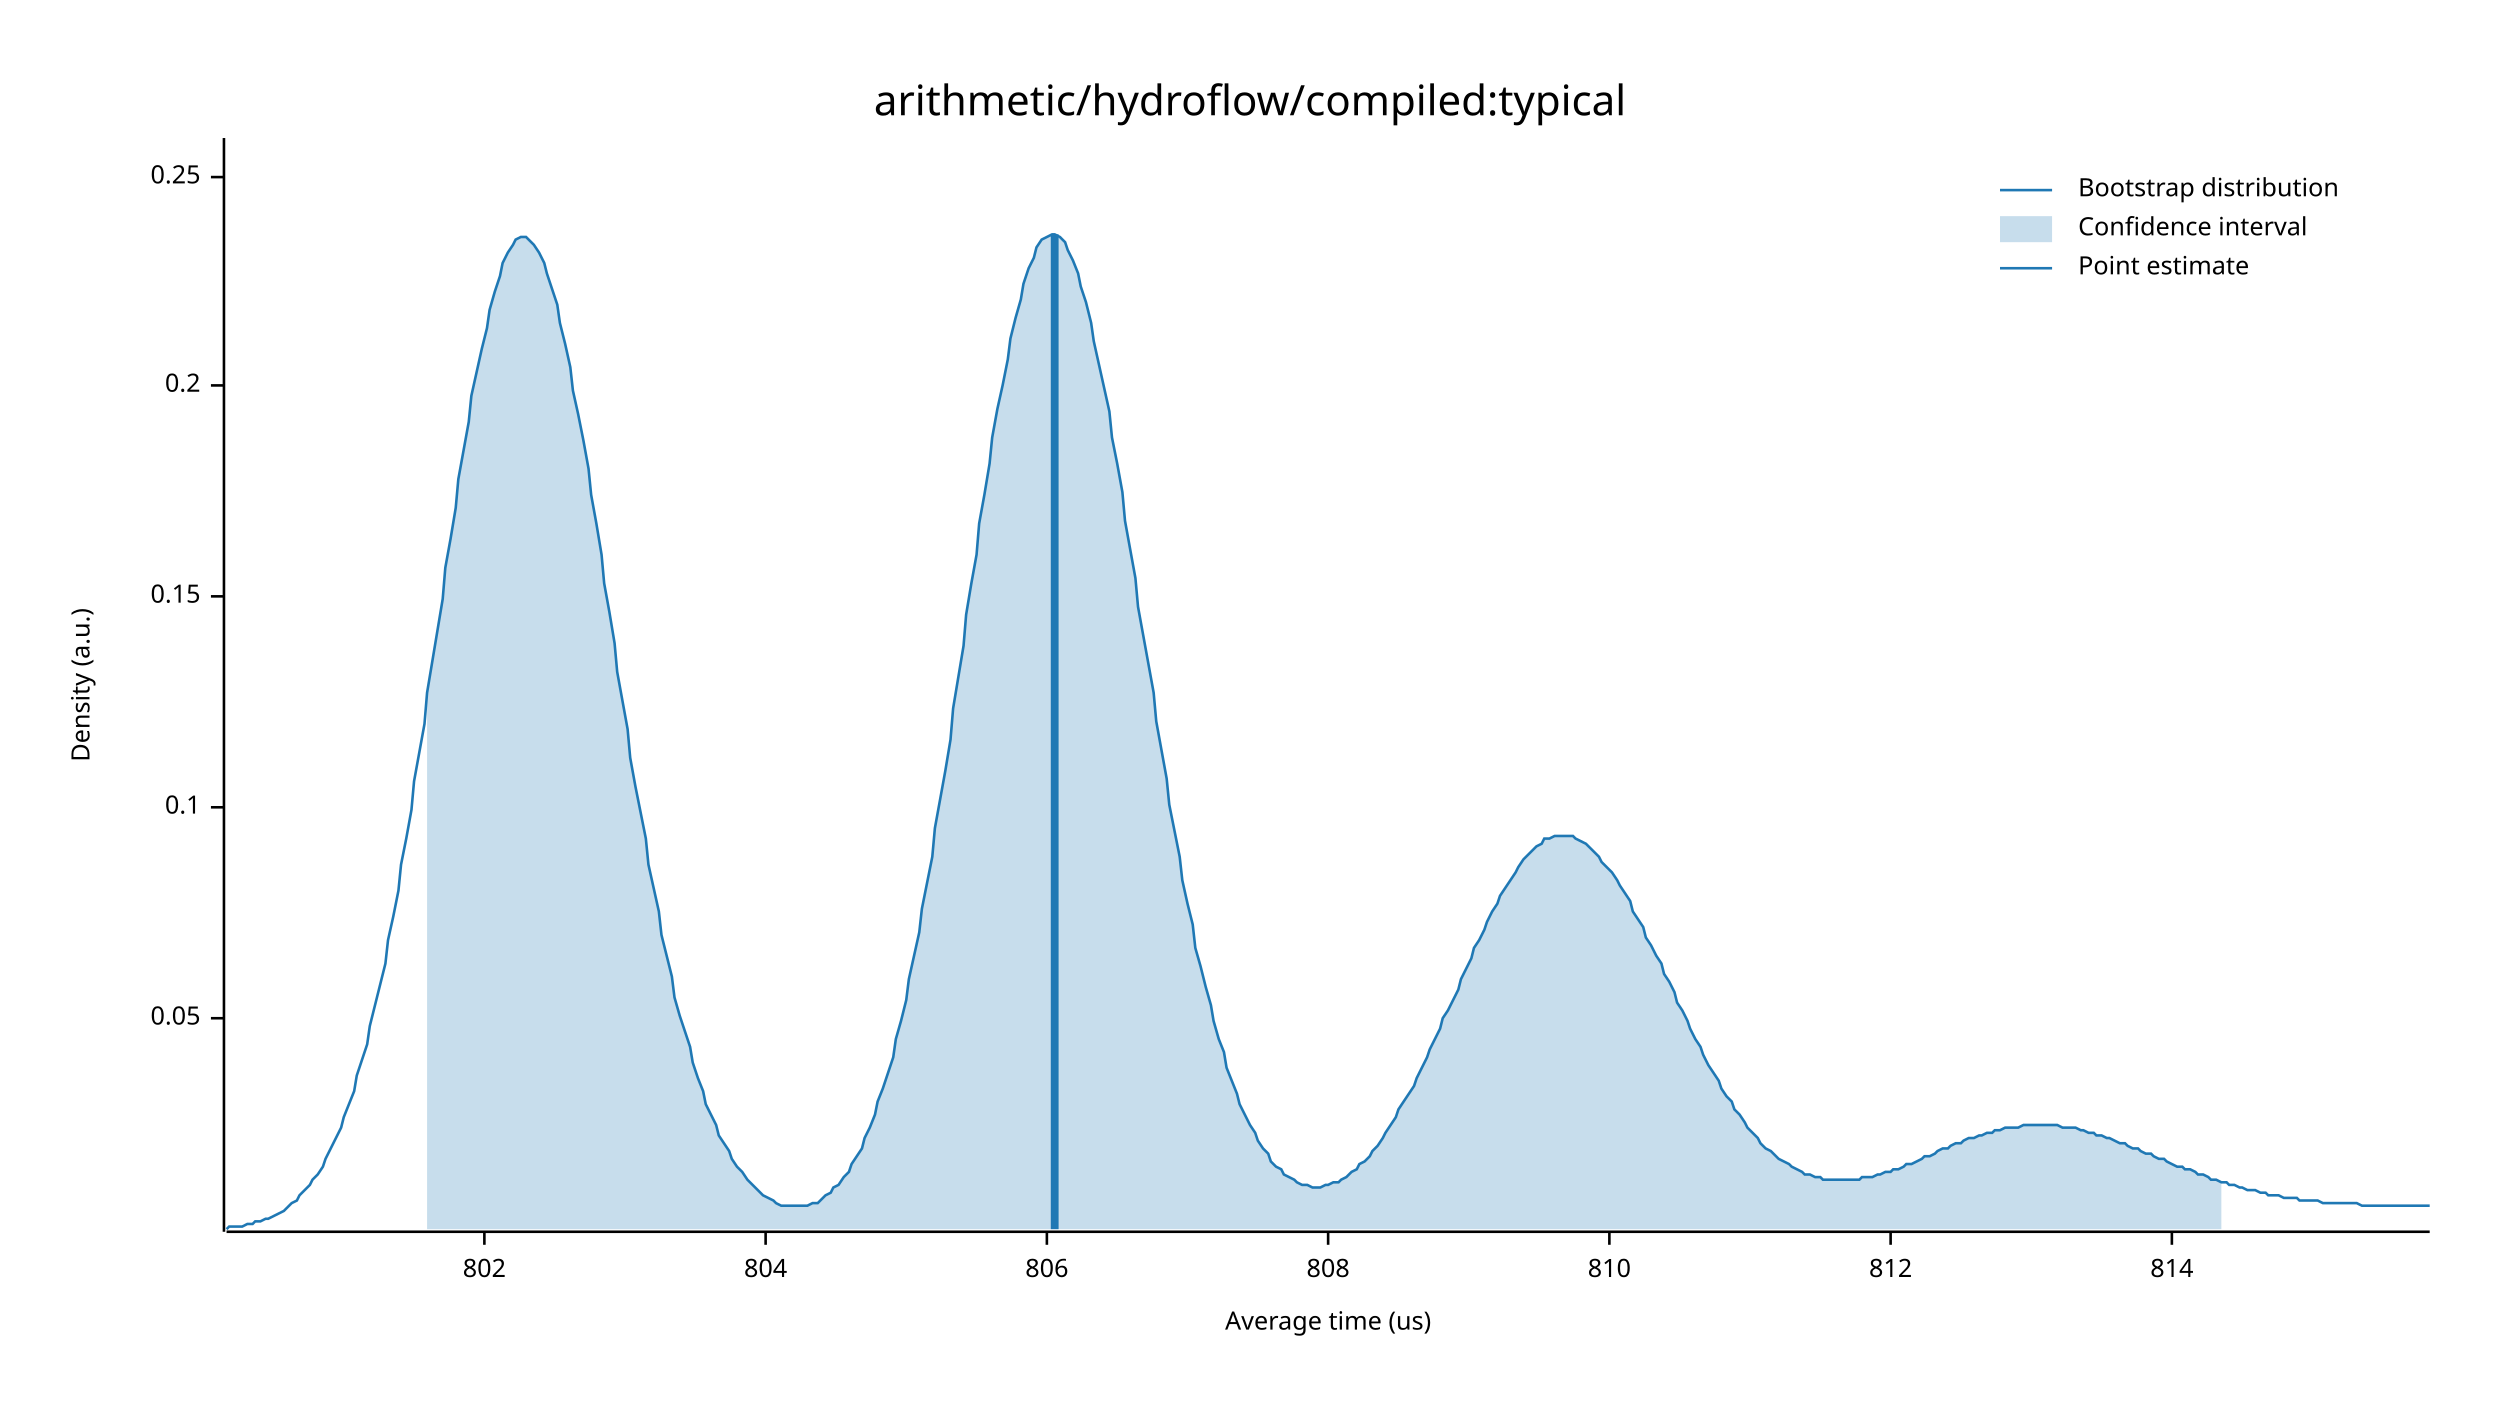
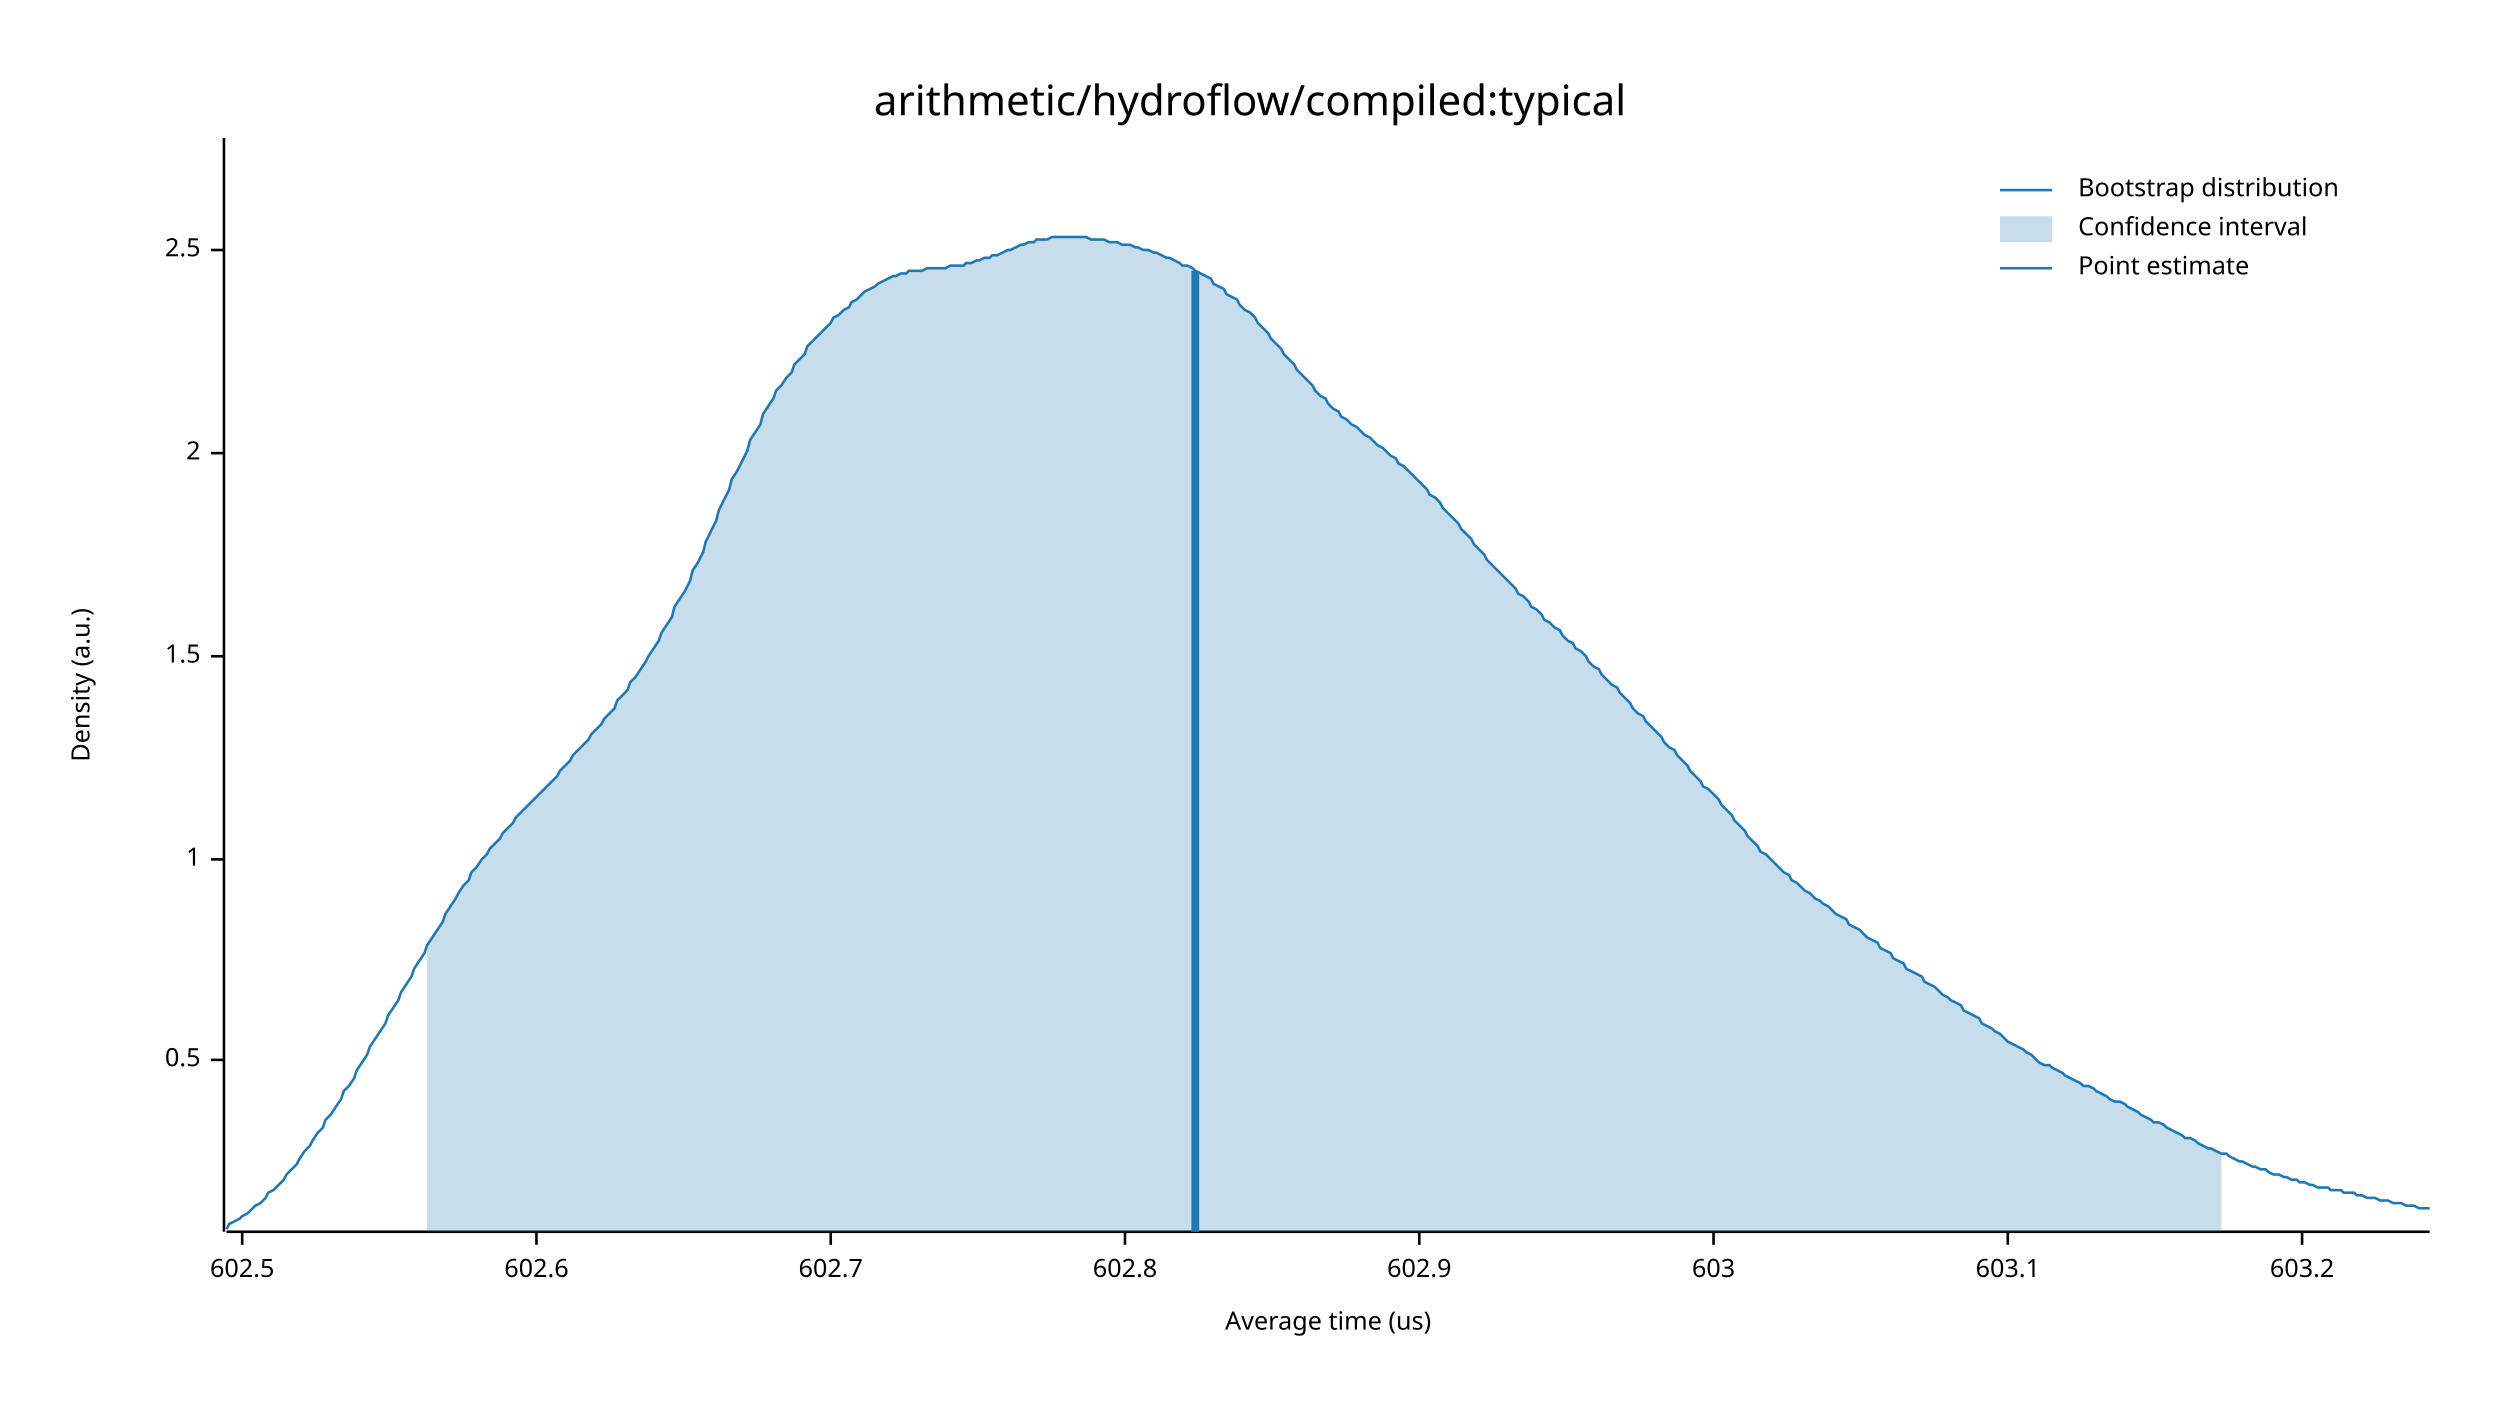
<svg xmlns="http://www.w3.org/2000/svg" width="960" height="540" viewBox="0 0 960 540">
  <text x="480" y="32" dy="0.76em" text-anchor="middle" font-family="sans-serif" font-size="16.129" opacity="1" fill="#000000">
arithmetic/hydroflow/compiled:typical
</text>
  <text x="27" y="263" dy="0.76em" text-anchor="middle" font-family="sans-serif" font-size="9.677" opacity="1" fill="#000000" transform="rotate(270, 27, 263)">
Density (a.u.)
</text>
  <text x="510" y="513" dy="-0.5ex" text-anchor="middle" font-family="sans-serif" font-size="9.677" opacity="1" fill="#000000">
Average time (us)
</text>
  <polyline fill="none" opacity="1" stroke="#000000" stroke-width="1" points="86,53 86,473 " />
-   <text x="77" y="391" dy="0.5ex" text-anchor="end" font-family="sans-serif" font-size="9.677" opacity="1" fill="#000000">
- 0.05
+   <text x="77" y="407" dy="0.5ex" text-anchor="end" font-family="sans-serif" font-size="9.677" opacity="1" fill="#000000">
+ 0.5
</text>
-   <polyline fill="none" opacity="1" stroke="#000000" stroke-width="1" points="81,391 86,391 " />
-   <text x="77" y="310" dy="0.5ex" text-anchor="end" font-family="sans-serif" font-size="9.677" opacity="1" fill="#000000">
- 0.1
+   <polyline fill="none" opacity="1" stroke="#000000" stroke-width="1" points="81,407 86,407 " />
+   <text x="77" y="330" dy="0.5ex" text-anchor="end" font-family="sans-serif" font-size="9.677" opacity="1" fill="#000000">
+ 1
</text>
-   <polyline fill="none" opacity="1" stroke="#000000" stroke-width="1" points="81,310 86,310 " />
-   <text x="77" y="229" dy="0.5ex" text-anchor="end" font-family="sans-serif" font-size="9.677" opacity="1" fill="#000000">
- 0.15
+   <polyline fill="none" opacity="1" stroke="#000000" stroke-width="1" points="81,330 86,330 " />
+   <text x="77" y="252" dy="0.5ex" text-anchor="end" font-family="sans-serif" font-size="9.677" opacity="1" fill="#000000">
+ 1.5
</text>
-   <polyline fill="none" opacity="1" stroke="#000000" stroke-width="1" points="81,229 86,229 " />
-   <text x="77" y="148" dy="0.5ex" text-anchor="end" font-family="sans-serif" font-size="9.677" opacity="1" fill="#000000">
- 0.2
+   <polyline fill="none" opacity="1" stroke="#000000" stroke-width="1" points="81,252 86,252 " />
+   <text x="77" y="174" dy="0.5ex" text-anchor="end" font-family="sans-serif" font-size="9.677" opacity="1" fill="#000000">
+ 2
</text>
-   <polyline fill="none" opacity="1" stroke="#000000" stroke-width="1" points="81,148 86,148 " />
-   <text x="77" y="68" dy="0.5ex" text-anchor="end" font-family="sans-serif" font-size="9.677" opacity="1" fill="#000000">
- 0.25
+   <polyline fill="none" opacity="1" stroke="#000000" stroke-width="1" points="81,174 86,174 " />
+   <text x="77" y="96" dy="0.5ex" text-anchor="end" font-family="sans-serif" font-size="9.677" opacity="1" fill="#000000">
+ 2.5
</text>
-   <polyline fill="none" opacity="1" stroke="#000000" stroke-width="1" points="81,68 86,68 " />
+   <polyline fill="none" opacity="1" stroke="#000000" stroke-width="1" points="81,96 86,96 " />
  <polyline fill="none" opacity="1" stroke="#000000" stroke-width="1" points="87,473 933,473 " />
-   <text x="186" y="483" dy="0.76em" text-anchor="middle" font-family="sans-serif" font-size="9.677" opacity="1" fill="#000000">
- 802
+   <text x="93" y="483" dy="0.76em" text-anchor="middle" font-family="sans-serif" font-size="9.677" opacity="1" fill="#000000">
+ 602.5
</text>
-   <polyline fill="none" opacity="1" stroke="#000000" stroke-width="1" points="186,473 186,478 " />
-   <text x="294" y="483" dy="0.76em" text-anchor="middle" font-family="sans-serif" font-size="9.677" opacity="1" fill="#000000">
- 804
+   <polyline fill="none" opacity="1" stroke="#000000" stroke-width="1" points="93,473 93,478 " />
+   <text x="206" y="483" dy="0.76em" text-anchor="middle" font-family="sans-serif" font-size="9.677" opacity="1" fill="#000000">
+ 602.6
</text>
-   <polyline fill="none" opacity="1" stroke="#000000" stroke-width="1" points="294,473 294,478 " />
-   <text x="402" y="483" dy="0.76em" text-anchor="middle" font-family="sans-serif" font-size="9.677" opacity="1" fill="#000000">
- 806
+   <polyline fill="none" opacity="1" stroke="#000000" stroke-width="1" points="206,473 206,478 " />
+   <text x="319" y="483" dy="0.76em" text-anchor="middle" font-family="sans-serif" font-size="9.677" opacity="1" fill="#000000">
+ 602.7
</text>
-   <polyline fill="none" opacity="1" stroke="#000000" stroke-width="1" points="402,473 402,478 " />
-   <text x="510" y="483" dy="0.76em" text-anchor="middle" font-family="sans-serif" font-size="9.677" opacity="1" fill="#000000">
- 808
+   <polyline fill="none" opacity="1" stroke="#000000" stroke-width="1" points="319,473 319,478 " />
+   <text x="432" y="483" dy="0.76em" text-anchor="middle" font-family="sans-serif" font-size="9.677" opacity="1" fill="#000000">
+ 602.8
</text>
-   <polyline fill="none" opacity="1" stroke="#000000" stroke-width="1" points="510,473 510,478 " />
-   <text x="618" y="483" dy="0.76em" text-anchor="middle" font-family="sans-serif" font-size="9.677" opacity="1" fill="#000000">
- 810
+   <polyline fill="none" opacity="1" stroke="#000000" stroke-width="1" points="432,473 432,478 " />
+   <text x="545" y="483" dy="0.76em" text-anchor="middle" font-family="sans-serif" font-size="9.677" opacity="1" fill="#000000">
+ 602.9
</text>
-   <polyline fill="none" opacity="1" stroke="#000000" stroke-width="1" points="618,473 618,478 " />
-   <text x="726" y="483" dy="0.76em" text-anchor="middle" font-family="sans-serif" font-size="9.677" opacity="1" fill="#000000">
- 812
+   <polyline fill="none" opacity="1" stroke="#000000" stroke-width="1" points="545,473 545,478 " />
+   <text x="658" y="483" dy="0.76em" text-anchor="middle" font-family="sans-serif" font-size="9.677" opacity="1" fill="#000000">
+ 603
</text>
-   <polyline fill="none" opacity="1" stroke="#000000" stroke-width="1" points="726,473 726,478 " />
-   <text x="834" y="483" dy="0.76em" text-anchor="middle" font-family="sans-serif" font-size="9.677" opacity="1" fill="#000000">
- 814
+   <polyline fill="none" opacity="1" stroke="#000000" stroke-width="1" points="658,473 658,478 " />
+   <text x="771" y="483" dy="0.76em" text-anchor="middle" font-family="sans-serif" font-size="9.677" opacity="1" fill="#000000">
+ 603.1
</text>
-   <polyline fill="none" opacity="1" stroke="#000000" stroke-width="1" points="834,473 834,478 " />
-   <polyline fill="none" opacity="1" stroke="#1F78B4" stroke-width="1" points="87,472 88,471 90,471 92,471 93,471 95,470 97,470 98,469 100,469 102,468 103,468 105,467 107,466 109,465 110,464 112,462 114,461 115,459 117,457 119,455 120,453 122,451 124,448 125,445 127,441 129,437 131,433 132,429 134,424 136,419 137,413 139,407 141,401 142,394 144,386 146,378 148,370 149,361 151,352 153,342 154,332 156,322 158,311 159,300 161,289 163,278 164,266 166,254 168,242 170,230 171,218 173,207 175,195 176,184 178,173 180,162 181,152 183,143 185,134 187,126 188,119 190,112 192,106 193,101 195,97 197,94 198,92 200,91 202,91 203,92 205,94 207,97 209,101 210,105 212,111 214,117 215,124 217,132 219,141 220,150 222,159 224,169 226,180 227,190 229,201 231,213 232,224 234,235 236,247 237,258 239,269 241,280 242,291 244,302 246,312 248,322 249,332 251,341 253,350 254,359 256,367 258,375 259,383 261,390 263,396 265,402 266,408 268,414 270,419 271,424 273,428 275,432 276,436 278,439 280,442 281,445 283,448 285,450 287,453 288,454 290,456 292,458 293,459 295,460 297,461 298,462 300,463 302,463 304,463 305,463 307,463 309,463 310,463 312,462 314,462 315,461 317,459 319,458 320,456 322,455 324,452 326,450 327,447 329,444 331,441 332,437 334,433 336,428 337,423 339,418 341,412 343,406 344,399 346,392 348,384 349,376 351,367 353,358 354,349 356,339 358,329 359,318 361,307 363,296 365,284 366,272 368,260 370,248 371,236 373,224 375,213 376,201 378,190 380,178 381,168 383,157 385,148 387,138 388,130 390,122 392,115 393,109 395,103 397,99 398,95 400,92 402,91 404,90 405,90 407,91 409,93 410,96 412,100 414,105 415,110 417,116 419,124 420,131 422,140 424,149 426,158 427,168 429,178 431,189 432,200 434,211 436,222 437,233 439,244 441,255 443,266 444,277 446,288 448,299 449,309 451,319 453,329 454,338 456,347 458,355 459,364 461,371 463,379 465,386 466,392 468,399 470,404 471,410 473,415 475,420 476,424 478,428 480,432 482,435 483,438 485,441 487,443 488,446 490,448 492,449 493,451 495,452 497,453 498,454 500,455 502,455 504,456 505,456 507,456 509,455 510,455 512,454 514,454 515,453 517,452 519,450 521,449 522,447 524,446 526,444 527,442 529,440 531,437 532,435 534,432 536,429 537,426 539,423 541,420 543,417 544,414 546,410 548,406 549,403 551,399 553,395 554,391 556,388 558,384 560,380 561,376 563,372 565,368 566,364 568,361 570,357 571,354 573,350 575,347 576,344 578,341 580,338 582,335 583,333 585,330 587,328 588,327 590,325 592,324 593,322 595,322 597,321 599,321 600,321 602,321 604,321 605,322 607,323 609,324 610,325 612,327 614,329 615,331 617,333 619,335 621,338 622,340 624,343 626,346 627,350 629,353 631,356 632,360 634,363 636,367 638,370 639,374 641,377 643,381 644,385 646,388 648,392 649,395 651,399 653,402 654,405 656,409 658,412 660,415 661,418 663,421 665,423 666,426 668,428 670,431 671,433 673,435 675,437 676,439 678,441 680,442 682,444 683,445 685,446 687,447 688,448 690,449 692,450 693,451 695,451 697,452 699,452 700,453 702,453 704,453 705,453 707,453 709,453 710,453 712,453 714,453 715,452 717,452 719,452 721,451 722,451 724,450 726,450 727,449 729,449 731,448 732,447 734,447 736,446 738,445 739,444 741,444 743,443 744,442 746,441 748,441 749,440 751,439 753,439 754,438 756,437 758,437 760,436 761,436 763,435 765,435 766,434 768,434 770,433 771,433 773,433 775,433 777,432 778,432 780,432 782,432 783,432 785,432 787,432 788,432 790,432 792,433 793,433 795,433 797,433 799,434 800,434 802,435 804,435 805,436 807,436 809,437 810,437 812,438 814,439 816,439 817,440 819,441 821,441 822,442 824,443 826,443 827,444 829,445 831,445 832,446 834,447 836,448 838,448 839,449 841,449 843,450 844,451 846,451 848,452 849,453 851,453 853,454 855,454 856,455 858,455 860,456 861,456 863,457 865,457 866,457 868,458 870,458 871,459 873,459 875,459 877,460 878,460 880,460 882,460 883,461 885,461 887,461 888,461 890,461 892,462 894,462 895,462 897,462 899,462 900,462 902,462 904,462 905,462 907,463 909,463 910,463 912,463 914,463 916,463 917,463 919,463 921,463 922,463 924,463 926,463 927,463 929,463 931,463 933,463 " />
-   <polygon opacity="0.25" fill="#1F78B4" points="164,266 166,254 168,242 170,230 171,218 173,207 175,195 176,184 178,173 180,162 181,152 183,143 185,134 187,126 188,119 190,112 192,106 193,101 195,97 197,94 198,92 200,91 202,91 203,92 205,94 207,97 209,101 210,105 212,111 214,117 215,124 217,132 219,141 220,150 222,159 224,169 226,180 227,190 229,201 231,213 232,224 234,235 236,247 237,258 239,269 241,280 242,291 244,302 246,312 248,322 249,332 251,341 253,350 254,359 256,367 258,375 259,383 261,390 263,396 265,402 266,408 268,414 270,419 271,424 273,428 275,432 276,436 278,439 280,442 281,445 283,448 285,450 287,453 288,454 290,456 292,458 293,459 295,460 297,461 298,462 300,463 302,463 304,463 305,463 307,463 309,463 310,463 312,462 314,462 315,461 317,459 319,458 320,456 322,455 324,452 326,450 327,447 329,444 331,441 332,437 334,433 336,428 337,423 339,418 341,412 343,406 344,399 346,392 348,384 349,376 351,367 353,358 354,349 356,339 358,329 359,318 361,307 363,296 365,284 366,272 368,260 370,248 371,236 373,224 375,213 376,201 378,190 380,178 381,168 383,157 385,148 387,138 388,130 390,122 392,115 393,109 395,103 397,99 398,95 400,92 402,91 404,90 405,90 407,91 409,93 410,96 412,100 414,105 415,110 417,116 419,124 420,131 422,140 424,149 426,158 427,168 429,178 431,189 432,200 434,211 436,222 437,233 439,244 441,255 443,266 444,277 446,288 448,299 449,309 451,319 453,329 454,338 456,347 458,355 459,364 461,371 463,379 465,386 466,392 468,399 470,404 471,410 473,415 475,420 476,424 478,428 480,432 482,435 483,438 485,441 487,443 488,446 490,448 492,449 493,451 495,452 497,453 498,454 500,455 502,455 504,456 505,456 507,456 509,455 510,455 512,454 514,454 515,453 517,452 519,450 521,449 522,447 524,446 526,444 527,442 529,440 531,437 532,435 534,432 536,429 537,426 539,423 541,420 543,417 544,414 546,410 548,406 549,403 551,399 553,395 554,391 556,388 558,384 560,380 561,376 563,372 565,368 566,364 568,361 570,357 571,354 573,350 575,347 576,344 578,341 580,338 582,335 583,333 585,330 587,328 588,327 590,325 592,324 593,322 595,322 597,321 599,321 600,321 602,321 604,321 605,322 607,323 609,324 610,325 612,327 614,329 615,331 617,333 619,335 621,338 622,340 624,343 626,346 627,350 629,353 631,356 632,360 634,363 636,367 638,370 639,374 641,377 643,381 644,385 646,388 648,392 649,395 651,399 653,402 654,405 656,409 658,412 660,415 661,418 663,421 665,423 666,426 668,428 670,431 671,433 673,435 675,437 676,439 678,441 680,442 682,444 683,445 685,446 687,447 688,448 690,449 692,450 693,451 695,451 697,452 699,452 700,453 702,453 704,453 705,453 707,453 709,453 710,453 712,453 714,453 715,452 717,452 719,452 721,451 722,451 724,450 726,450 727,449 729,449 731,448 732,447 734,447 736,446 738,445 739,444 741,444 743,443 744,442 746,441 748,441 749,440 751,439 753,439 754,438 756,437 758,437 760,436 761,436 763,435 765,435 766,434 768,434 770,433 771,433 773,433 775,433 777,432 778,432 780,432 782,432 783,432 785,432 787,432 788,432 790,432 792,433 793,433 795,433 797,433 799,434 800,434 802,435 804,435 805,436 807,436 809,437 810,437 812,438 814,439 816,439 817,440 819,441 821,441 822,442 824,443 826,443 827,444 829,445 831,445 832,446 834,447 836,448 838,448 839,449 841,449 843,450 844,451 846,451 848,452 849,453 851,453 853,454 853,472 164,472 " />
-   <polyline fill="none" opacity="1" stroke="#1F78B4" stroke-width="3" points="405,472 405,90 " />
+   <polyline fill="none" opacity="1" stroke="#000000" stroke-width="1" points="771,473 771,478 " />
+   <text x="884" y="483" dy="0.76em" text-anchor="middle" font-family="sans-serif" font-size="9.677" opacity="1" fill="#000000">
+ 603.2
+ </text>
+   <polyline fill="none" opacity="1" stroke="#000000" stroke-width="1" points="884,473 884,478 " />
+   <polyline fill="none" opacity="1" stroke="#1F78B4" stroke-width="1" points="87,472 88,470 90,469 92,468 93,467 95,466 97,464 98,463 100,462 102,460 103,458 105,457 107,455 109,453 110,451 112,449 114,447 115,445 117,442 119,440 120,438 122,435 124,433 125,430 127,428 129,425 131,422 132,419 134,417 136,414 137,411 139,408 141,405 142,402 144,399 146,396 148,393 149,390 151,387 153,384 154,381 156,378 158,375 159,372 161,369 163,366 164,363 166,360 168,357 170,354 171,351 173,348 175,345 176,343 178,340 180,338 181,335 183,333 185,330 187,328 188,326 190,324 192,322 193,320 195,318 197,316 198,314 200,312 202,310 203,309 205,307 207,305 209,303 210,302 212,300 214,298 215,296 217,294 219,292 220,290 222,288 224,286 226,284 227,282 229,280 231,278 232,276 234,274 236,272 237,269 239,267 241,265 242,262 244,260 246,257 248,254 249,252 251,249 253,246 254,243 256,240 258,237 259,233 261,230 263,227 265,223 266,219 268,216 270,212 271,208 273,204 275,200 276,196 278,192 280,188 281,184 283,181 285,177 287,173 288,169 290,166 292,163 293,159 295,156 297,153 298,150 300,148 302,145 304,143 305,140 307,138 309,136 310,133 312,131 314,129 315,128 317,126 319,124 320,122 322,121 324,119 326,118 327,116 329,115 331,113 332,112 334,111 336,110 337,109 339,108 341,107 343,106 344,106 346,105 348,105 349,104 351,104 353,104 354,104 356,103 358,103 359,103 361,103 363,103 365,102 366,102 368,102 370,102 371,101 373,101 375,100 376,100 378,99 380,99 381,98 383,98 385,97 387,96 388,96 390,95 392,94 393,94 395,93 397,93 398,92 400,92 402,92 404,91 405,91 407,91 409,91 410,91 412,91 414,91 415,91 417,91 419,92 420,92 422,92 424,92 426,93 427,93 429,93 431,94 432,94 434,94 436,95 437,95 439,96 441,96 443,97 444,97 446,98 448,99 449,99 451,100 453,101 454,102 456,102 458,103 459,104 461,105 463,106 465,107 466,109 468,110 470,111 471,113 473,114 475,115 476,117 478,119 480,120 482,122 483,124 485,126 487,128 488,130 490,132 492,134 493,136 495,138 497,140 498,142 500,144 502,146 504,148 505,150 507,152 509,153 510,155 512,157 514,158 515,160 517,161 519,163 521,164 522,165 524,167 526,168 527,169 529,171 531,172 532,173 534,175 536,176 537,178 539,179 541,181 543,183 544,184 546,186 548,188 549,190 551,191 553,193 554,195 556,197 558,199 560,201 561,203 563,205 565,207 566,209 568,211 570,213 571,215 573,217 575,219 576,220 578,222 580,224 582,226 583,228 585,229 587,231 588,233 590,234 592,236 593,238 595,239 597,241 599,242 600,244 602,246 604,247 605,249 607,250 609,252 610,254 612,256 614,257 615,259 617,261 619,263 621,264 622,266 624,268 626,270 627,272 629,274 631,275 632,277 634,279 636,281 638,283 639,285 641,287 643,288 644,290 646,292 648,294 649,296 651,298 653,300 654,302 656,303 658,305 660,307 661,309 663,311 665,313 666,315 668,317 670,319 671,321 673,323 675,325 676,327 678,328 680,330 682,332 683,333 685,335 687,336 688,338 690,339 692,341 693,342 695,343 697,345 699,346 700,347 702,348 704,350 705,351 707,352 709,353 710,355 712,356 714,357 715,358 717,360 719,361 721,362 722,364 724,365 726,366 727,368 729,369 731,370 732,372 734,373 736,374 738,375 739,377 741,378 743,379 744,380 746,382 748,383 749,384 751,385 753,386 754,388 756,389 758,390 760,391 761,393 763,394 765,395 766,396 768,397 770,399 771,400 773,401 775,402 777,403 778,404 780,405 782,407 783,408 785,409 787,409 788,410 790,411 792,412 793,413 795,414 797,415 799,416 800,417 802,417 804,418 805,419 807,420 809,421 810,422 812,423 814,423 816,424 817,425 819,426 821,427 822,428 824,429 826,430 827,431 829,431 831,432 832,433 834,434 836,435 838,436 839,437 841,437 843,438 844,439 846,440 848,441 849,441 851,442 853,443 855,443 856,444 858,445 860,446 861,446 863,447 865,448 866,448 868,449 870,449 871,450 873,451 875,451 877,452 878,452 880,453 882,453 883,454 885,454 887,455 888,455 890,456 892,456 894,456 895,457 897,457 899,457 900,458 902,458 904,458 905,459 907,459 909,460 910,460 912,460 914,461 916,461 917,461 919,462 921,462 922,462 924,463 926,463 927,463 929,464 931,464 933,464 " />
+   <polygon opacity="0.25" fill="#1F78B4" points="164,363 166,360 168,357 170,354 171,351 173,348 175,345 176,343 178,340 180,338 181,335 183,333 185,330 187,328 188,326 190,324 192,322 193,320 195,318 197,316 198,314 200,312 202,310 203,309 205,307 207,305 209,303 210,302 212,300 214,298 215,296 217,294 219,292 220,290 222,288 224,286 226,284 227,282 229,280 231,278 232,276 234,274 236,272 237,269 239,267 241,265 242,262 244,260 246,257 248,254 249,252 251,249 253,246 254,243 256,240 258,237 259,233 261,230 263,227 265,223 266,219 268,216 270,212 271,208 273,204 275,200 276,196 278,192 280,188 281,184 283,181 285,177 287,173 288,169 290,166 292,163 293,159 295,156 297,153 298,150 300,148 302,145 304,143 305,140 307,138 309,136 310,133 312,131 314,129 315,128 317,126 319,124 320,122 322,121 324,119 326,118 327,116 329,115 331,113 332,112 334,111 336,110 337,109 339,108 341,107 343,106 344,106 346,105 348,105 349,104 351,104 353,104 354,104 356,103 358,103 359,103 361,103 363,103 365,102 366,102 368,102 370,102 371,101 373,101 375,100 376,100 378,99 380,99 381,98 383,98 385,97 387,96 388,96 390,95 392,94 393,94 395,93 397,93 398,92 400,92 402,92 404,91 405,91 407,91 409,91 410,91 412,91 414,91 415,91 417,91 419,92 420,92 422,92 424,92 426,93 427,93 429,93 431,94 432,94 434,94 436,95 437,95 439,96 441,96 443,97 444,97 446,98 448,99 449,99 451,100 453,101 454,102 456,102 458,103 459,104 461,105 463,106 465,107 466,109 468,110 470,111 471,113 473,114 475,115 476,117 478,119 480,120 482,122 483,124 485,126 487,128 488,130 490,132 492,134 493,136 495,138 497,140 498,142 500,144 502,146 504,148 505,150 507,152 509,153 510,155 512,157 514,158 515,160 517,161 519,163 521,164 522,165 524,167 526,168 527,169 529,171 531,172 532,173 534,175 536,176 537,178 539,179 541,181 543,183 544,184 546,186 548,188 549,190 551,191 553,193 554,195 556,197 558,199 560,201 561,203 563,205 565,207 566,209 568,211 570,213 571,215 573,217 575,219 576,220 578,222 580,224 582,226 583,228 585,229 587,231 588,233 590,234 592,236 593,238 595,239 597,241 599,242 600,244 602,246 604,247 605,249 607,250 609,252 610,254 612,256 614,257 615,259 617,261 619,263 621,264 622,266 624,268 626,270 627,272 629,274 631,275 632,277 634,279 636,281 638,283 639,285 641,287 643,288 644,290 646,292 648,294 649,296 651,298 653,300 654,302 656,303 658,305 660,307 661,309 663,311 665,313 666,315 668,317 670,319 671,321 673,323 675,325 676,327 678,328 680,330 682,332 683,333 685,335 687,336 688,338 690,339 692,341 693,342 695,343 697,345 699,346 700,347 702,348 704,350 705,351 707,352 709,353 710,355 712,356 714,357 715,358 717,360 719,361 721,362 722,364 724,365 726,366 727,368 729,369 731,370 732,372 734,373 736,374 738,375 739,377 741,378 743,379 744,380 746,382 748,383 749,384 751,385 753,386 754,388 756,389 758,390 760,391 761,393 763,394 765,395 766,396 768,397 770,399 771,400 773,401 775,402 777,403 778,404 780,405 782,407 783,408 785,409 787,409 788,410 790,411 792,412 793,413 795,414 797,415 799,416 800,417 802,417 804,418 805,419 807,420 809,421 810,422 812,423 814,423 816,424 817,425 819,426 821,427 822,428 824,429 826,430 827,431 829,431 831,432 832,433 834,434 836,435 838,436 839,437 841,437 843,438 844,439 846,440 848,441 849,441 851,442 853,443 853,473 164,473 " />
+   <polyline fill="none" opacity="1" stroke="#1F78B4" stroke-width="3" points="459,473 459,104 " />
  <text x="798" y="68" dy="0.76em" text-anchor="start" font-family="sans-serif" font-size="9.677" opacity="1" fill="#000000">
Bootstrap distribution
</text>
  <text x="798" y="83" dy="0.76em" text-anchor="start" font-family="sans-serif" font-size="9.677" opacity="1" fill="#000000">
Confidence interval
</text>
  <text x="798" y="98" dy="0.76em" text-anchor="start" font-family="sans-serif" font-size="9.677" opacity="1" fill="#000000">
Point estimate
</text>
  <polyline fill="none" opacity="1" stroke="#1F78B4" stroke-width="1" points="768,73 788,73 " />
  <rect x="768" y="83" width="20" height="10" opacity="0.25" fill="#1F78B4" stroke="none" />
  <polyline fill="none" opacity="1" stroke="#1F78B4" stroke-width="1" points="768,103 788,103 " />
</svg>
